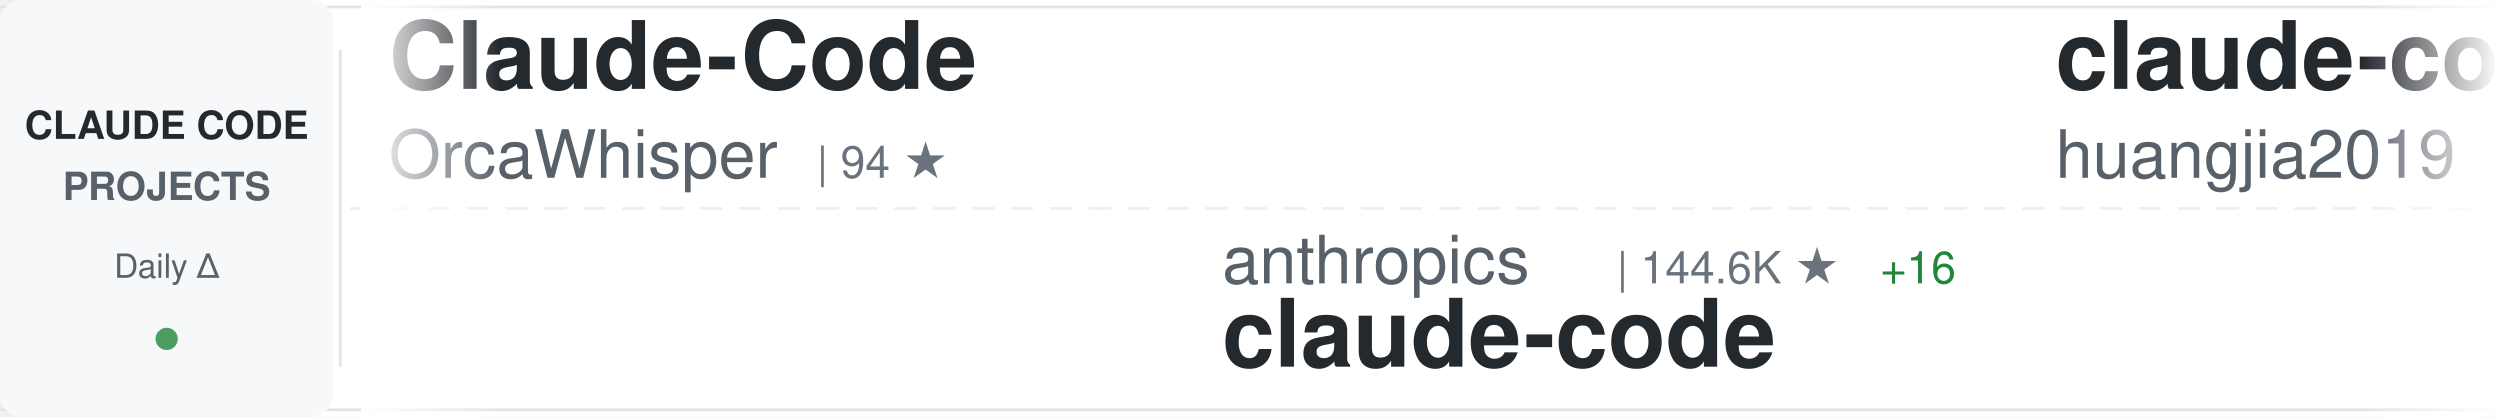
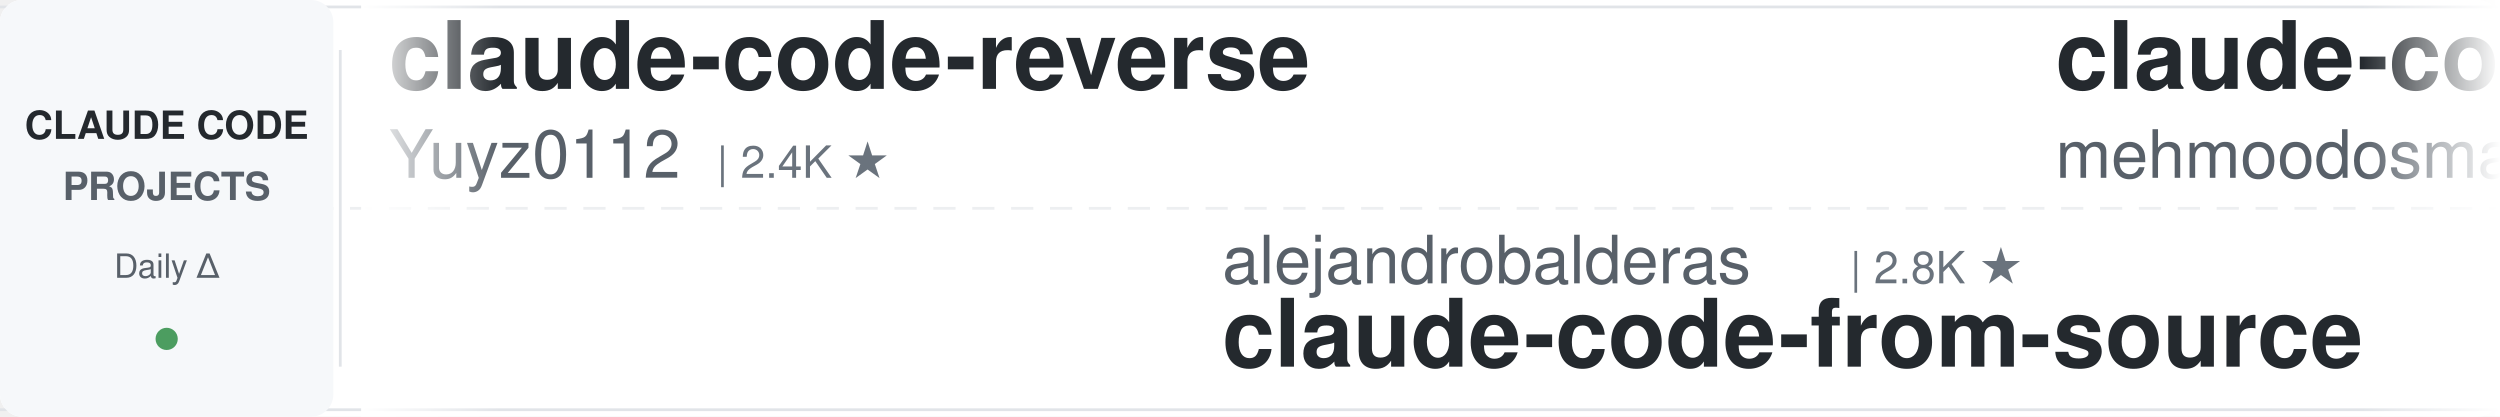
<svg xmlns="http://www.w3.org/2000/svg" width="900" height="150">
  <defs>
    <linearGradient id="awesomeLeftFade" x1="0%" y1="0%" x2="100%" y2="0%">
      <stop offset="0%" style="stop-color:#ffffff;stop-opacity:1" />
      <stop offset="100%" style="stop-color:#ffffff;stop-opacity:0" />
    </linearGradient>
    <linearGradient id="awesomeRightFade" x1="0%" y1="0%" x2="100%" y2="0%">
      <stop offset="0%" style="stop-color:#ffffff;stop-opacity:0" />
      <stop offset="100%" style="stop-color:#ffffff;stop-opacity:1" />
    </linearGradient>
  </defs>
  <rect width="900" height="150" fill="#ffffff" rx="8" />
  <rect x="0" y="2" width="900" height="1" fill="#e1e4e8" />
  <rect x="0" y="147" width="900" height="1" fill="#e1e4e8" />
  <line x1="0" y1="75" x2="900" y2="75" stroke="#e1e4e8" stroke-width="1" stroke-dasharray="8 6" opacity="0.6" />
  <rect x="0" y="0" width="120" height="150" fill="#f6f8fa" rx="8" />
  <text x="60" y="50" font-family="-apple-system, BlinkMacSystemFont, 'Segoe UI', Helvetica, Arial, sans-serif" font-size="14" font-weight="600" fill="#24292e" text-anchor="middle">CLAUDE CODE</text>
  <text x="60" y="72" font-family="-apple-system, BlinkMacSystemFont, 'Segoe UI', Helvetica, Arial, sans-serif" font-size="14" font-weight="600" fill="#586069" text-anchor="middle">PROJECTS</text>
  <text x="60" y="100" font-family="-apple-system, BlinkMacSystemFont, 'Segoe UI', Helvetica, Arial, sans-serif" font-size="12" font-weight="500" fill="#586069" text-anchor="middle">Daily Δ</text>
  <circle cx="60" cy="122" r="4" fill="#22863a" opacity="0.8" />
  <rect x="122" y="18" width="1" height="114" fill="#e1e4e8" />
  <clipPath id="awesomeTickerClip">
    <rect x="130" y="0" width="770" height="150" />
  </clipPath>
  <g clip-path="url(#awesomeTickerClip)">
    <g id="awesomeTickerItems">
      <animateTransform attributeName="transform" attributeType="XML" type="translate" from="0 0" to="-3000 0" dur="54s" repeatCount="indefinite" />
      <g transform="translate(0, 0)">
-         <text x="140" y="32" font-family="-apple-system, BlinkMacSystemFont, 'Segoe UI', Helvetica, Arial, sans-serif" font-size="34" font-weight="600" fill="#24292e">Claude-Code</text>
-         <text x="140" y="64" font-family="-apple-system, BlinkMacSystemFont, 'Segoe UI', Helvetica, Arial, sans-serif" font-size="24" font-weight="400" fill="#586069">OrcaWhisper</text>
-         <text x="294" y="64" font-family="-apple-system, BlinkMacSystemFont, 'Segoe UI', Helvetica, Arial, sans-serif" font-size="16" font-weight="500" fill="#6a737d">| 94 ★</text>
+         <text x="140" y="32" font-family="-apple-system, BlinkMacSystemFont, 'Segoe UI', Helvetica, Arial, sans-serif" font-size="34" font-weight="600" fill="#24292e">claude-code-reverse</text>
+         <text x="140" y="64" font-family="-apple-system, BlinkMacSystemFont, 'Segoe UI', Helvetica, Arial, sans-serif" font-size="24" font-weight="400" fill="#586069">Yuyz0112</text>
+         <text x="258" y="64" font-family="-apple-system, BlinkMacSystemFont, 'Segoe UI', Helvetica, Arial, sans-serif" font-size="16" font-weight="500" fill="#6a737d">| 2.4K ★</text>
      </g>
      <g transform="translate(300, 0)">
-         <text x="140" y="102" font-family="-apple-system, BlinkMacSystemFont, 'Segoe UI', Helvetica, Arial, sans-serif" font-size="24" font-weight="400" fill="#586069">anthropics</text>
-         <text x="282" y="102" font-family="-apple-system, BlinkMacSystemFont, 'Segoe UI', Helvetica, Arial, sans-serif" font-size="16" font-weight="500" fill="#6a737d">| 144.6K ★</text>
-         <text x="377" y="102" font-family="-apple-system, BlinkMacSystemFont, 'Segoe UI', Helvetica, Arial, sans-serif" font-size="16" font-weight="500" fill="#22863a"> +16</text>
-         <text x="140" y="132" font-family="-apple-system, BlinkMacSystemFont, 'Segoe UI', Helvetica, Arial, sans-serif" font-size="34" font-weight="600" fill="#24292e">claude-code</text>
+         <text x="140" y="102" font-family="-apple-system, BlinkMacSystemFont, 'Segoe UI', Helvetica, Arial, sans-serif" font-size="24" font-weight="400" fill="#586069">alejandrobalderas</text>
+         <text x="366" y="102" font-family="-apple-system, BlinkMacSystemFont, 'Segoe UI', Helvetica, Arial, sans-serif" font-size="16" font-weight="500" fill="#6a737d">| 2.8K ★</text>
+         <text x="140" y="132" font-family="-apple-system, BlinkMacSystemFont, 'Segoe UI', Helvetica, Arial, sans-serif" font-size="34" font-weight="600" fill="#24292e">claude-code-from-source</text>
      </g>
      <g transform="translate(600, 0)">
-         <text x="140" y="32" font-family="-apple-system, BlinkMacSystemFont, 'Segoe UI', Helvetica, Arial, sans-serif" font-size="34" font-weight="600" fill="#24292e">claude-code-engineering</text>
-         <text x="140" y="64" font-family="-apple-system, BlinkMacSystemFont, 'Segoe UI', Helvetica, Arial, sans-serif" font-size="24" font-weight="400" fill="#586069">huangjia2019</text>
-         <text x="306" y="64" font-family="-apple-system, BlinkMacSystemFont, 'Segoe UI', Helvetica, Arial, sans-serif" font-size="16" font-weight="500" fill="#6a737d">| 1.1K ★</text>
+         <text x="140" y="32" font-family="-apple-system, BlinkMacSystemFont, 'Segoe UI', Helvetica, Arial, sans-serif" font-size="34" font-weight="600" fill="#24292e">claude-code</text>
+         <text x="140" y="64" font-family="-apple-system, BlinkMacSystemFont, 'Segoe UI', Helvetica, Arial, sans-serif" font-size="24" font-weight="400" fill="#586069">mehmoodosman</text>
+         <text x="306" y="64" font-family="-apple-system, BlinkMacSystemFont, 'Segoe UI', Helvetica, Arial, sans-serif" font-size="16" font-weight="500" fill="#6a737d">| 174 ★</text>
      </g>
      <g transform="translate(900, 0)">
-         <text x="140" y="102" font-family="-apple-system, BlinkMacSystemFont, 'Segoe UI', Helvetica, Arial, sans-serif" font-size="24" font-weight="400" fill="#586069">ChrisWiles</text>
-         <text x="282" y="102" font-family="-apple-system, BlinkMacSystemFont, 'Segoe UI', Helvetica, Arial, sans-serif" font-size="16" font-weight="500" fill="#6a737d">| 6.1K ★</text>
-         <text x="359" y="102" font-family="-apple-system, BlinkMacSystemFont, 'Segoe UI', Helvetica, Arial, sans-serif" font-size="16" font-weight="500" fill="#cb2431"> -1</text>
-         <text x="140" y="132" font-family="-apple-system, BlinkMacSystemFont, 'Segoe UI', Helvetica, Arial, sans-serif" font-size="34" font-weight="600" fill="#24292e">claude-code-showcase</text>
+         <text x="140" y="102" font-family="-apple-system, BlinkMacSystemFont, 'Segoe UI', Helvetica, Arial, sans-serif" font-size="24" font-weight="400" fill="#586069">OneRedOak</text>
+         <text x="270" y="102" font-family="-apple-system, BlinkMacSystemFont, 'Segoe UI', Helvetica, Arial, sans-serif" font-size="16" font-weight="500" fill="#6a737d">| 3.9K ★</text>
+         <text x="347" y="102" font-family="-apple-system, BlinkMacSystemFont, 'Segoe UI', Helvetica, Arial, sans-serif" font-size="16" font-weight="500" fill="#cb2431"> -3</text>
+         <text x="140" y="132" font-family="-apple-system, BlinkMacSystemFont, 'Segoe UI', Helvetica, Arial, sans-serif" font-size="34" font-weight="600" fill="#24292e">claude-code-workflows</text>
      </g>
      <g transform="translate(1200, 0)">
-         <text x="140" y="32" font-family="-apple-system, BlinkMacSystemFont, 'Segoe UI', Helvetica, Arial, sans-serif" font-size="34" font-weight="600" fill="#24292e">awesome-claude-code-plug...</text>
-         <text x="140" y="64" font-family="-apple-system, BlinkMacSystemFont, 'Segoe UI', Helvetica, Arial, sans-serif" font-size="24" font-weight="400" fill="#586069">ccplugins</text>
-         <text x="270" y="64" font-family="-apple-system, BlinkMacSystemFont, 'Segoe UI', Helvetica, Arial, sans-serif" font-size="16" font-weight="500" fill="#6a737d">| 935 ★</text>
+         <text x="140" y="32" font-family="-apple-system, BlinkMacSystemFont, 'Segoe UI', Helvetica, Arial, sans-serif" font-size="34" font-weight="600" fill="#24292e">claude-code</text>
+         <text x="140" y="64" font-family="-apple-system, BlinkMacSystemFont, 'Segoe UI', Helvetica, Arial, sans-serif" font-size="24" font-weight="400" fill="#586069">Tinkeringg-Lab</text>
+         <text x="330" y="64" font-family="-apple-system, BlinkMacSystemFont, 'Segoe UI', Helvetica, Arial, sans-serif" font-size="16" font-weight="500" fill="#6a737d">| 212 ★</text>
      </g>
      <g transform="translate(1500, 0)">
-         <text x="140" y="102" font-family="-apple-system, BlinkMacSystemFont, 'Segoe UI', Helvetica, Arial, sans-serif" font-size="24" font-weight="400" fill="#586069">wanshuiyin</text>
-         <text x="282" y="102" font-family="-apple-system, BlinkMacSystemFont, 'Segoe UI', Helvetica, Arial, sans-serif" font-size="16" font-weight="500" fill="#6a737d">| 15.9K ★</text>
-         <text x="368" y="102" font-family="-apple-system, BlinkMacSystemFont, 'Segoe UI', Helvetica, Arial, sans-serif" font-size="16" font-weight="500" fill="#22863a"> +2</text>
-         <text x="140" y="132" font-family="-apple-system, BlinkMacSystemFont, 'Segoe UI', Helvetica, Arial, sans-serif" font-size="34" font-weight="600" fill="#24292e">Auto-claude-code-researc...</text>
+         <text x="140" y="102" font-family="-apple-system, BlinkMacSystemFont, 'Segoe UI', Helvetica, Arial, sans-serif" font-size="24" font-weight="400" fill="#586069">ponponon</text>
+         <text x="258" y="102" font-family="-apple-system, BlinkMacSystemFont, 'Segoe UI', Helvetica, Arial, sans-serif" font-size="16" font-weight="500" fill="#6a737d">| 2.3K ★</text>
+         <text x="140" y="132" font-family="-apple-system, BlinkMacSystemFont, 'Segoe UI', Helvetica, Arial, sans-serif" font-size="34" font-weight="600" fill="#24292e">claude_code_src</text>
      </g>
      <g transform="translate(1800, 0)">
-         <text x="140" y="32" font-family="-apple-system, BlinkMacSystemFont, 'Segoe UI', Helvetica, Arial, sans-serif" font-size="34" font-weight="600" fill="#24292e">claude-coder</text>
-         <text x="140" y="64" font-family="-apple-system, BlinkMacSystemFont, 'Segoe UI', Helvetica, Arial, sans-serif" font-size="24" font-weight="400" fill="#586069">kodu-ai</text>
-         <text x="246" y="64" font-family="-apple-system, BlinkMacSystemFont, 'Segoe UI', Helvetica, Arial, sans-serif" font-size="16" font-weight="500" fill="#6a737d">| 5.2K ★</text>
+         <text x="140" y="32" font-family="-apple-system, BlinkMacSystemFont, 'Segoe UI', Helvetica, Arial, sans-serif" font-size="34" font-weight="600" fill="#24292e">claude-code-ultimate-gui...</text>
+         <text x="140" y="64" font-family="-apple-system, BlinkMacSystemFont, 'Segoe UI', Helvetica, Arial, sans-serif" font-size="24" font-weight="400" fill="#586069">FlorianBruniaux</text>
+         <text x="342" y="64" font-family="-apple-system, BlinkMacSystemFont, 'Segoe UI', Helvetica, Arial, sans-serif" font-size="16" font-weight="500" fill="#6a737d">| 5.9K ★</text>
+         <text x="419" y="64" font-family="-apple-system, BlinkMacSystemFont, 'Segoe UI', Helvetica, Arial, sans-serif" font-size="16" font-weight="500" fill="#22863a"> +5</text>
      </g>
      <g transform="translate(2100, 0)">
+         <text x="140" y="102" font-family="-apple-system, BlinkMacSystemFont, 'Segoe UI', Helvetica, Arial, sans-serif" font-size="24" font-weight="400" fill="#586069">anthropics</text>
+         <text x="282" y="102" font-family="-apple-system, BlinkMacSystemFont, 'Segoe UI', Helvetica, Arial, sans-serif" font-size="16" font-weight="500" fill="#6a737d">| 8.8K ★</text>
+         <text x="359" y="102" font-family="-apple-system, BlinkMacSystemFont, 'Segoe UI', Helvetica, Arial, sans-serif" font-size="16" font-weight="500" fill="#22863a"> +2</text>
+         <text x="140" y="132" font-family="-apple-system, BlinkMacSystemFont, 'Segoe UI', Helvetica, Arial, sans-serif" font-size="34" font-weight="600" fill="#24292e">claude-code-action</text>
+       </g>
+       <g transform="translate(2400, 0)">
+         <text x="140" y="32" font-family="-apple-system, BlinkMacSystemFont, 'Segoe UI', Helvetica, Arial, sans-serif" font-size="34" font-weight="600" fill="#24292e">claude-code</text>
+         <text x="140" y="64" font-family="-apple-system, BlinkMacSystemFont, 'Segoe UI', Helvetica, Arial, sans-serif" font-size="24" font-weight="400" fill="#586069">lowcortisolprogrammer</text>
+         <text x="414" y="64" font-family="-apple-system, BlinkMacSystemFont, 'Segoe UI', Helvetica, Arial, sans-serif" font-size="16" font-weight="500" fill="#6a737d">| 171 ★</text>
+       </g>
+       <g transform="translate(2700, 0)">
        <text x="140" y="102" font-family="-apple-system, BlinkMacSystemFont, 'Segoe UI', Helvetica, Arial, sans-serif" font-size="24" font-weight="400" fill="#586069">lintsinghua</text>
        <text x="294" y="102" font-family="-apple-system, BlinkMacSystemFont, 'Segoe UI', Helvetica, Arial, sans-serif" font-size="16" font-weight="500" fill="#6a737d">| 4.2K ★</text>
-         <text x="371" y="102" font-family="-apple-system, BlinkMacSystemFont, 'Segoe UI', Helvetica, Arial, sans-serif" font-size="16" font-weight="500" fill="#22863a"> +1</text>
+         <text x="371" y="102" font-family="-apple-system, BlinkMacSystemFont, 'Segoe UI', Helvetica, Arial, sans-serif" font-size="16" font-weight="500" fill="#22863a"> +5</text>
        <text x="140" y="132" font-family="-apple-system, BlinkMacSystemFont, 'Segoe UI', Helvetica, Arial, sans-serif" font-size="34" font-weight="600" fill="#24292e">claude-code-book</text>
      </g>
-       <g transform="translate(2400, 0)">
-         <text x="140" y="32" font-family="-apple-system, BlinkMacSystemFont, 'Segoe UI', Helvetica, Arial, sans-serif" font-size="34" font-weight="600" fill="#24292e">learn-claude-code</text>
-         <text x="140" y="64" font-family="-apple-system, BlinkMacSystemFont, 'Segoe UI', Helvetica, Arial, sans-serif" font-size="24" font-weight="400" fill="#586069">shareAI-lab</text>
-         <text x="294" y="64" font-family="-apple-system, BlinkMacSystemFont, 'Segoe UI', Helvetica, Arial, sans-serif" font-size="16" font-weight="500" fill="#6a737d">| 76.4K ★</text>
-         <text x="380" y="64" font-family="-apple-system, BlinkMacSystemFont, 'Segoe UI', Helvetica, Arial, sans-serif" font-size="16" font-weight="500" fill="#22863a"> +7</text>
-       </g>
-       <g transform="translate(2700, 0)">
-         <text x="140" y="102" font-family="-apple-system, BlinkMacSystemFont, 'Segoe UI', Helvetica, Arial, sans-serif" font-size="24" font-weight="400" fill="#586069">Pimzino</text>
-         <text x="246" y="102" font-family="-apple-system, BlinkMacSystemFont, 'Segoe UI', Helvetica, Arial, sans-serif" font-size="16" font-weight="500" fill="#6a737d">| 3.9K ★</text>
-         <text x="140" y="132" font-family="-apple-system, BlinkMacSystemFont, 'Segoe UI', Helvetica, Arial, sans-serif" font-size="34" font-weight="600" fill="#24292e">claude-code-spec-workflo...</text>
-       </g>
      <g transform="translate(3000, 0)">
-         <text x="140" y="32" font-family="-apple-system, BlinkMacSystemFont, 'Segoe UI', Helvetica, Arial, sans-serif" font-size="34" font-weight="600" fill="#24292e">Claude-Code</text>
-         <text x="140" y="64" font-family="-apple-system, BlinkMacSystemFont, 'Segoe UI', Helvetica, Arial, sans-serif" font-size="24" font-weight="400" fill="#586069">OrcaWhisper</text>
-         <text x="294" y="64" font-family="-apple-system, BlinkMacSystemFont, 'Segoe UI', Helvetica, Arial, sans-serif" font-size="16" font-weight="500" fill="#6a737d">| 94 ★</text>
+         <text x="140" y="32" font-family="-apple-system, BlinkMacSystemFont, 'Segoe UI', Helvetica, Arial, sans-serif" font-size="34" font-weight="600" fill="#24292e">claude-code-reverse</text>
+         <text x="140" y="64" font-family="-apple-system, BlinkMacSystemFont, 'Segoe UI', Helvetica, Arial, sans-serif" font-size="24" font-weight="400" fill="#586069">Yuyz0112</text>
+         <text x="258" y="64" font-family="-apple-system, BlinkMacSystemFont, 'Segoe UI', Helvetica, Arial, sans-serif" font-size="16" font-weight="500" fill="#6a737d">| 2.4K ★</text>
      </g>
      <g transform="translate(3300, 0)">
-         <text x="140" y="102" font-family="-apple-system, BlinkMacSystemFont, 'Segoe UI', Helvetica, Arial, sans-serif" font-size="24" font-weight="400" fill="#586069">anthropics</text>
-         <text x="282" y="102" font-family="-apple-system, BlinkMacSystemFont, 'Segoe UI', Helvetica, Arial, sans-serif" font-size="16" font-weight="500" fill="#6a737d">| 144.6K ★</text>
-         <text x="377" y="102" font-family="-apple-system, BlinkMacSystemFont, 'Segoe UI', Helvetica, Arial, sans-serif" font-size="16" font-weight="500" fill="#22863a"> +16</text>
-         <text x="140" y="132" font-family="-apple-system, BlinkMacSystemFont, 'Segoe UI', Helvetica, Arial, sans-serif" font-size="34" font-weight="600" fill="#24292e">claude-code</text>
+         <text x="140" y="102" font-family="-apple-system, BlinkMacSystemFont, 'Segoe UI', Helvetica, Arial, sans-serif" font-size="24" font-weight="400" fill="#586069">alejandrobalderas</text>
+         <text x="366" y="102" font-family="-apple-system, BlinkMacSystemFont, 'Segoe UI', Helvetica, Arial, sans-serif" font-size="16" font-weight="500" fill="#6a737d">| 2.8K ★</text>
+         <text x="140" y="132" font-family="-apple-system, BlinkMacSystemFont, 'Segoe UI', Helvetica, Arial, sans-serif" font-size="34" font-weight="600" fill="#24292e">claude-code-from-source</text>
      </g>
      <g transform="translate(3600, 0)">
-         <text x="140" y="32" font-family="-apple-system, BlinkMacSystemFont, 'Segoe UI', Helvetica, Arial, sans-serif" font-size="34" font-weight="600" fill="#24292e">claude-code-engineering</text>
-         <text x="140" y="64" font-family="-apple-system, BlinkMacSystemFont, 'Segoe UI', Helvetica, Arial, sans-serif" font-size="24" font-weight="400" fill="#586069">huangjia2019</text>
-         <text x="306" y="64" font-family="-apple-system, BlinkMacSystemFont, 'Segoe UI', Helvetica, Arial, sans-serif" font-size="16" font-weight="500" fill="#6a737d">| 1.1K ★</text>
+         <text x="140" y="32" font-family="-apple-system, BlinkMacSystemFont, 'Segoe UI', Helvetica, Arial, sans-serif" font-size="34" font-weight="600" fill="#24292e">claude-code</text>
+         <text x="140" y="64" font-family="-apple-system, BlinkMacSystemFont, 'Segoe UI', Helvetica, Arial, sans-serif" font-size="24" font-weight="400" fill="#586069">mehmoodosman</text>
+         <text x="306" y="64" font-family="-apple-system, BlinkMacSystemFont, 'Segoe UI', Helvetica, Arial, sans-serif" font-size="16" font-weight="500" fill="#6a737d">| 174 ★</text>
      </g>
      <g transform="translate(3900, 0)">
-         <text x="140" y="102" font-family="-apple-system, BlinkMacSystemFont, 'Segoe UI', Helvetica, Arial, sans-serif" font-size="24" font-weight="400" fill="#586069">ChrisWiles</text>
-         <text x="282" y="102" font-family="-apple-system, BlinkMacSystemFont, 'Segoe UI', Helvetica, Arial, sans-serif" font-size="16" font-weight="500" fill="#6a737d">| 6.1K ★</text>
-         <text x="359" y="102" font-family="-apple-system, BlinkMacSystemFont, 'Segoe UI', Helvetica, Arial, sans-serif" font-size="16" font-weight="500" fill="#cb2431"> -1</text>
-         <text x="140" y="132" font-family="-apple-system, BlinkMacSystemFont, 'Segoe UI', Helvetica, Arial, sans-serif" font-size="34" font-weight="600" fill="#24292e">claude-code-showcase</text>
+         <text x="140" y="102" font-family="-apple-system, BlinkMacSystemFont, 'Segoe UI', Helvetica, Arial, sans-serif" font-size="24" font-weight="400" fill="#586069">OneRedOak</text>
+         <text x="270" y="102" font-family="-apple-system, BlinkMacSystemFont, 'Segoe UI', Helvetica, Arial, sans-serif" font-size="16" font-weight="500" fill="#6a737d">| 3.9K ★</text>
+         <text x="347" y="102" font-family="-apple-system, BlinkMacSystemFont, 'Segoe UI', Helvetica, Arial, sans-serif" font-size="16" font-weight="500" fill="#cb2431"> -3</text>
+         <text x="140" y="132" font-family="-apple-system, BlinkMacSystemFont, 'Segoe UI', Helvetica, Arial, sans-serif" font-size="34" font-weight="600" fill="#24292e">claude-code-workflows</text>
      </g>
    </g>
  </g>
  <rect x="130" y="0" width="50" height="150" fill="url(#awesomeLeftFade)" />
  <rect x="850" y="0" width="50" height="150" fill="url(#awesomeRightFade)" />
</svg>
